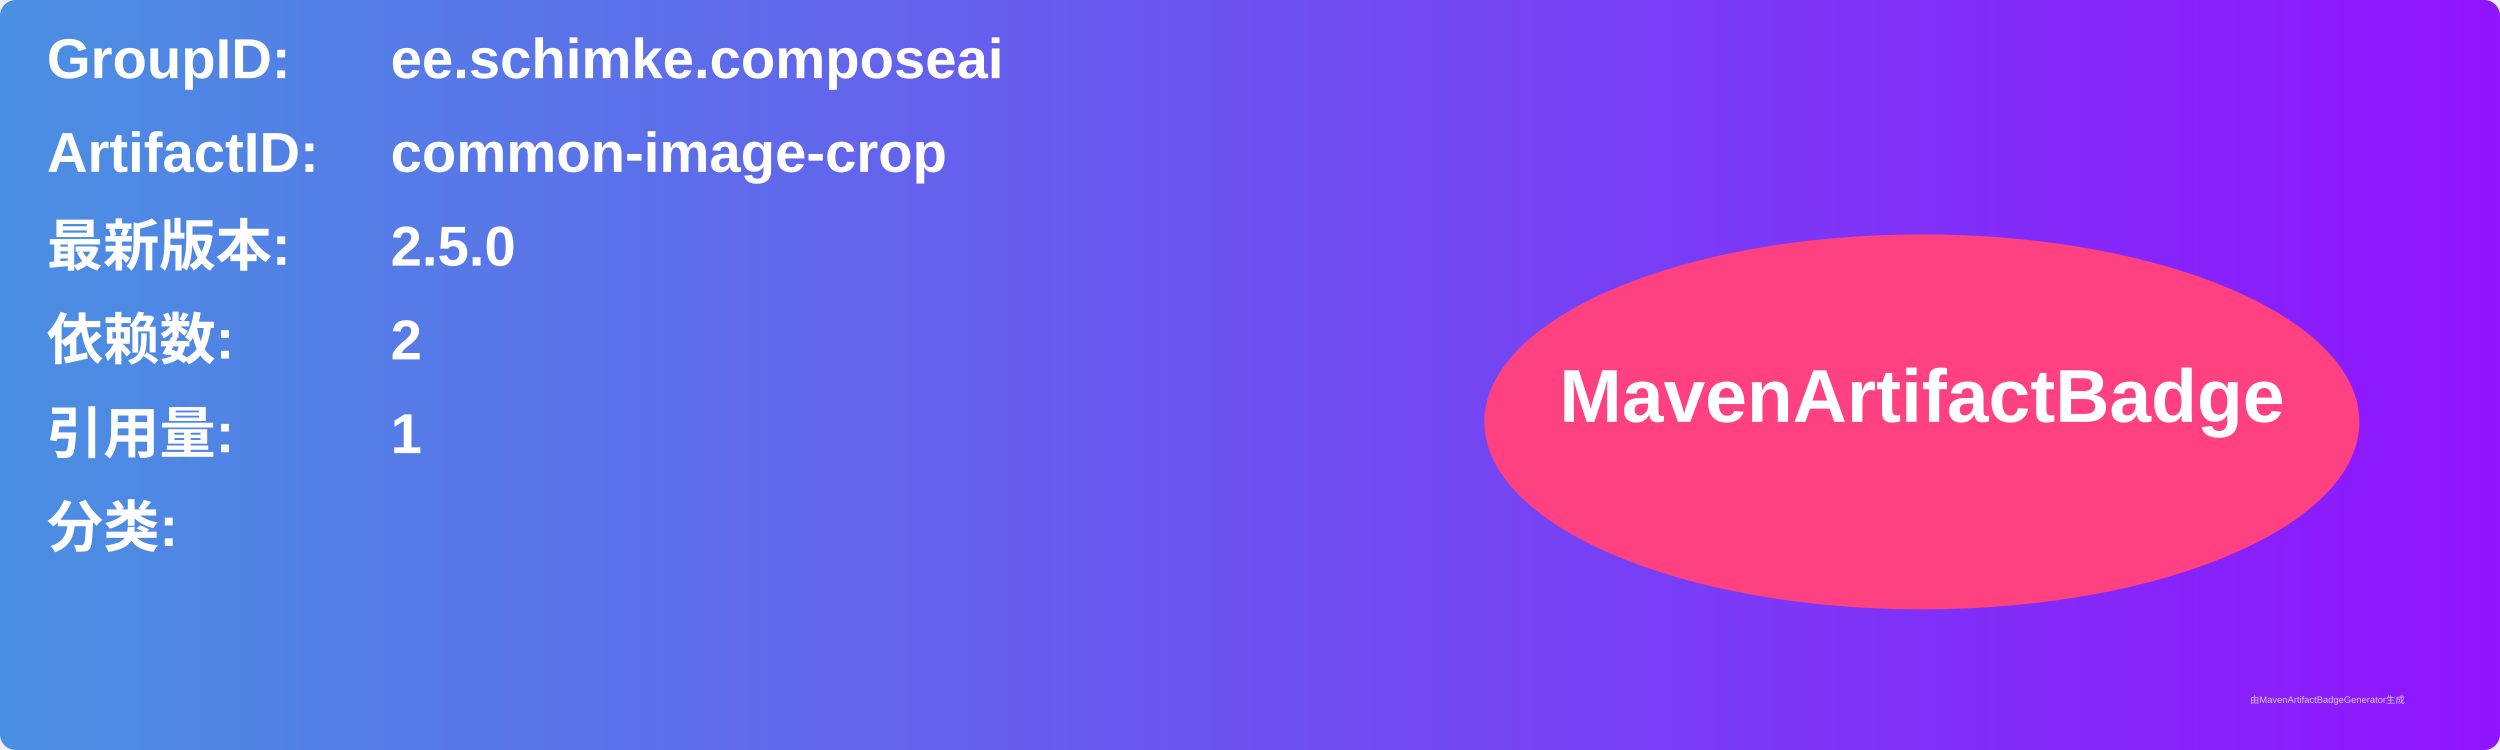
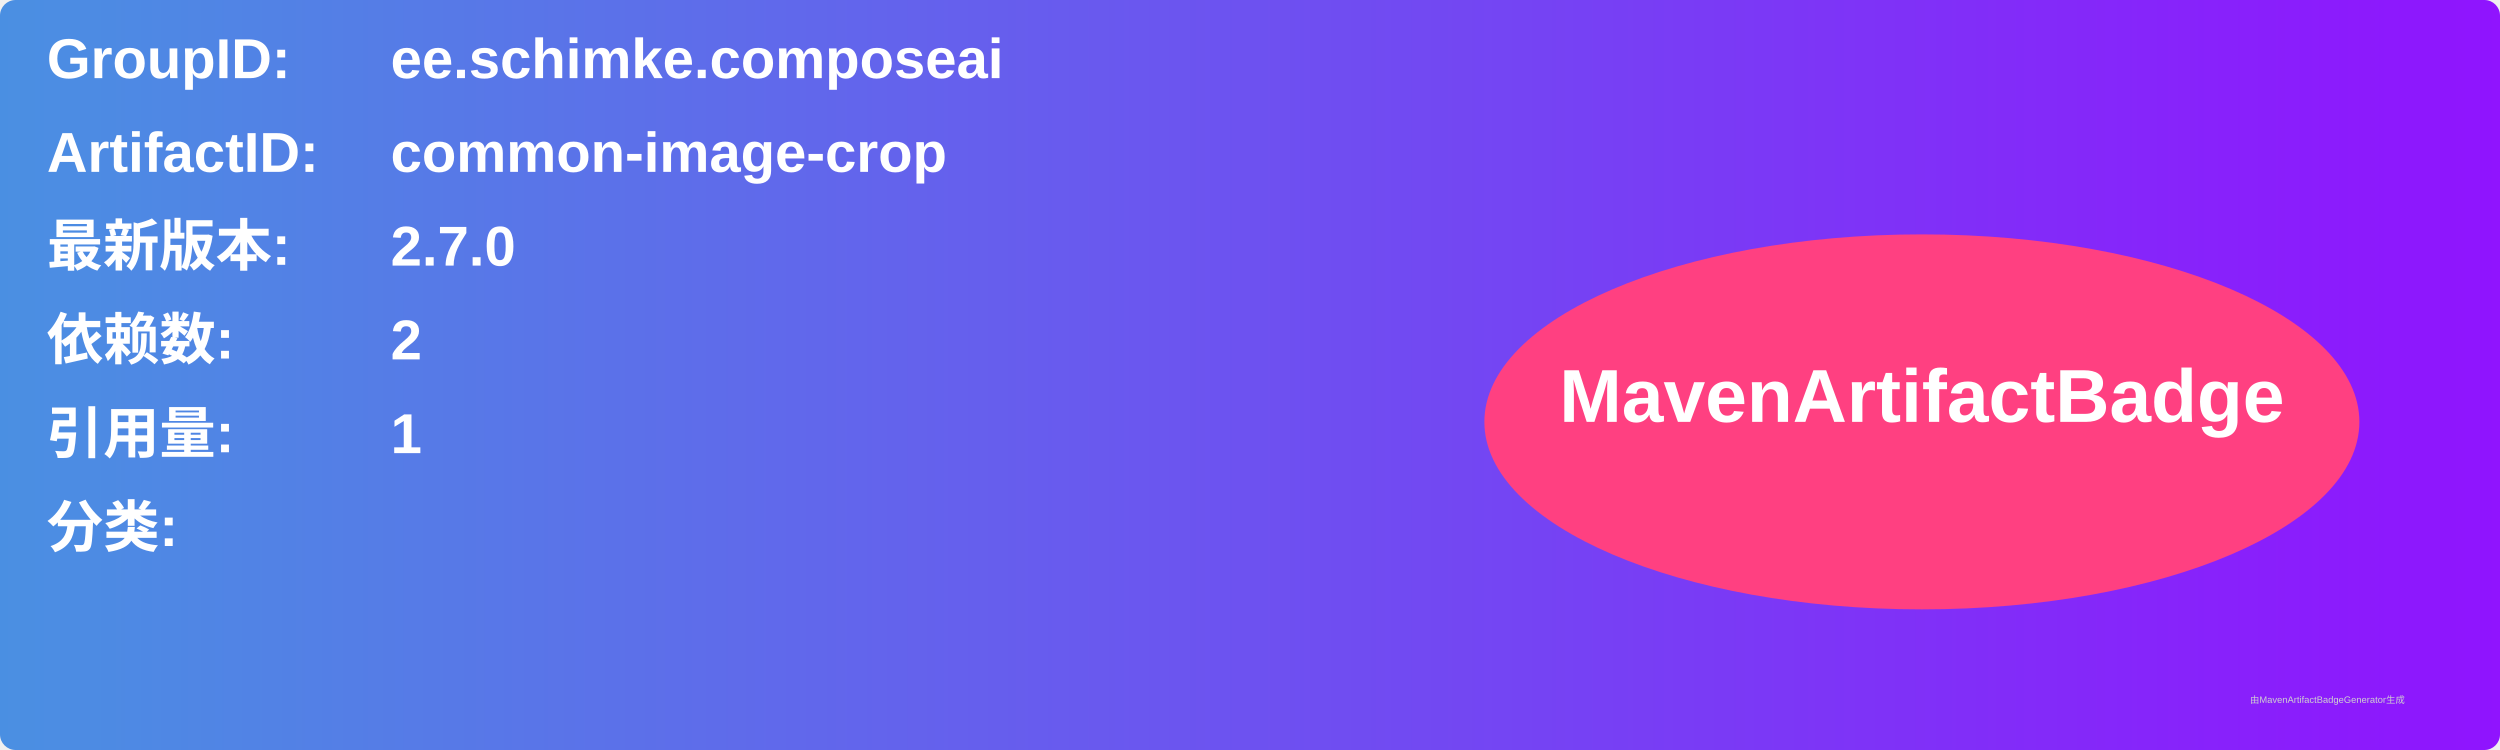
<svg xmlns="http://www.w3.org/2000/svg" width="800" height="240" viewBox="0 0 800 240">
  <linearGradient id="grad" x1="0%" y1="0%" x2="100%" y2="0%">
    <stop offset="0%" stop-color="#4a90e2" />
    <stop offset="100%" stop-color="#9013fe" />
  </linearGradient>
  <rect width="100%" height="100%" rx="5" ry="5" fill="url(#grad)" />
  <g transform="translate(15, 15)">
    <text x="0" y="10" font-family="Arial" font-size="18" fill="white" font-weight="bold" width="260">GroupID:</text>
    <text x="110" y="10" font-family="Arial" font-size="18" fill="white" font-weight="bold" width="460">ee.schimke.composeai</text>
    <text x="0" y="40" font-family="Arial" font-size="18" fill="white" font-weight="bold" width="260">ArtifactID:</text>
    <text x="110" y="40" font-family="Arial" font-size="18" fill="white" font-weight="bold" width="460">common-image-crop</text>
    <text x="0" y="70" font-family="Arial" font-size="18" fill="white" font-weight="bold">最新版本:</text>
    <text x="110" y="70" font-family="Arial" font-size="18" fill="white" font-weight="bold">
-       <tspan font-weight="bold">2.5.0</tspan>
+       <tspan font-weight="bold">2.7.0</tspan>
    </text>
    <text x="0" y="100" font-family="Arial" font-size="18" fill="white" font-weight="bold">依赖数: </text>
    <text x="110" y="100" font-family="Arial" font-size="18" fill="white">
      <tspan font-weight="bold">2</tspan>
    </text>
    <text x="0" y="130" font-family="Arial" font-size="18" fill="white" font-weight="bold">引用量: </text>
    <text x="110" y="130" font-family="Arial" font-size="18" fill="white">
      <tspan font-weight="bold">1</tspan>
    </text>
    <text x="0" y="160" font-family="Arial" font-size="18" fill="white" font-weight="bold">分类:</text>
    <text x="10" y="190" font-family="Arial" font-size="10" fill="white">
      <tspan font-weight="bold" />
    </text>
    <ellipse cx="600" cy="120" rx="140" ry="60" fill="#ff4081" />
    <text x="600" y="120" text-anchor="middle" font-family="Arial" font-size="24" fill="white" font-weight="bold">MavenArtifactBadge</text>
  </g>
  <text x="720" y="225" font-family="Arial" font-size="3" fill="#d0d0d0">由MavenArtifactBadgeGenerator生成</text>
</svg>
